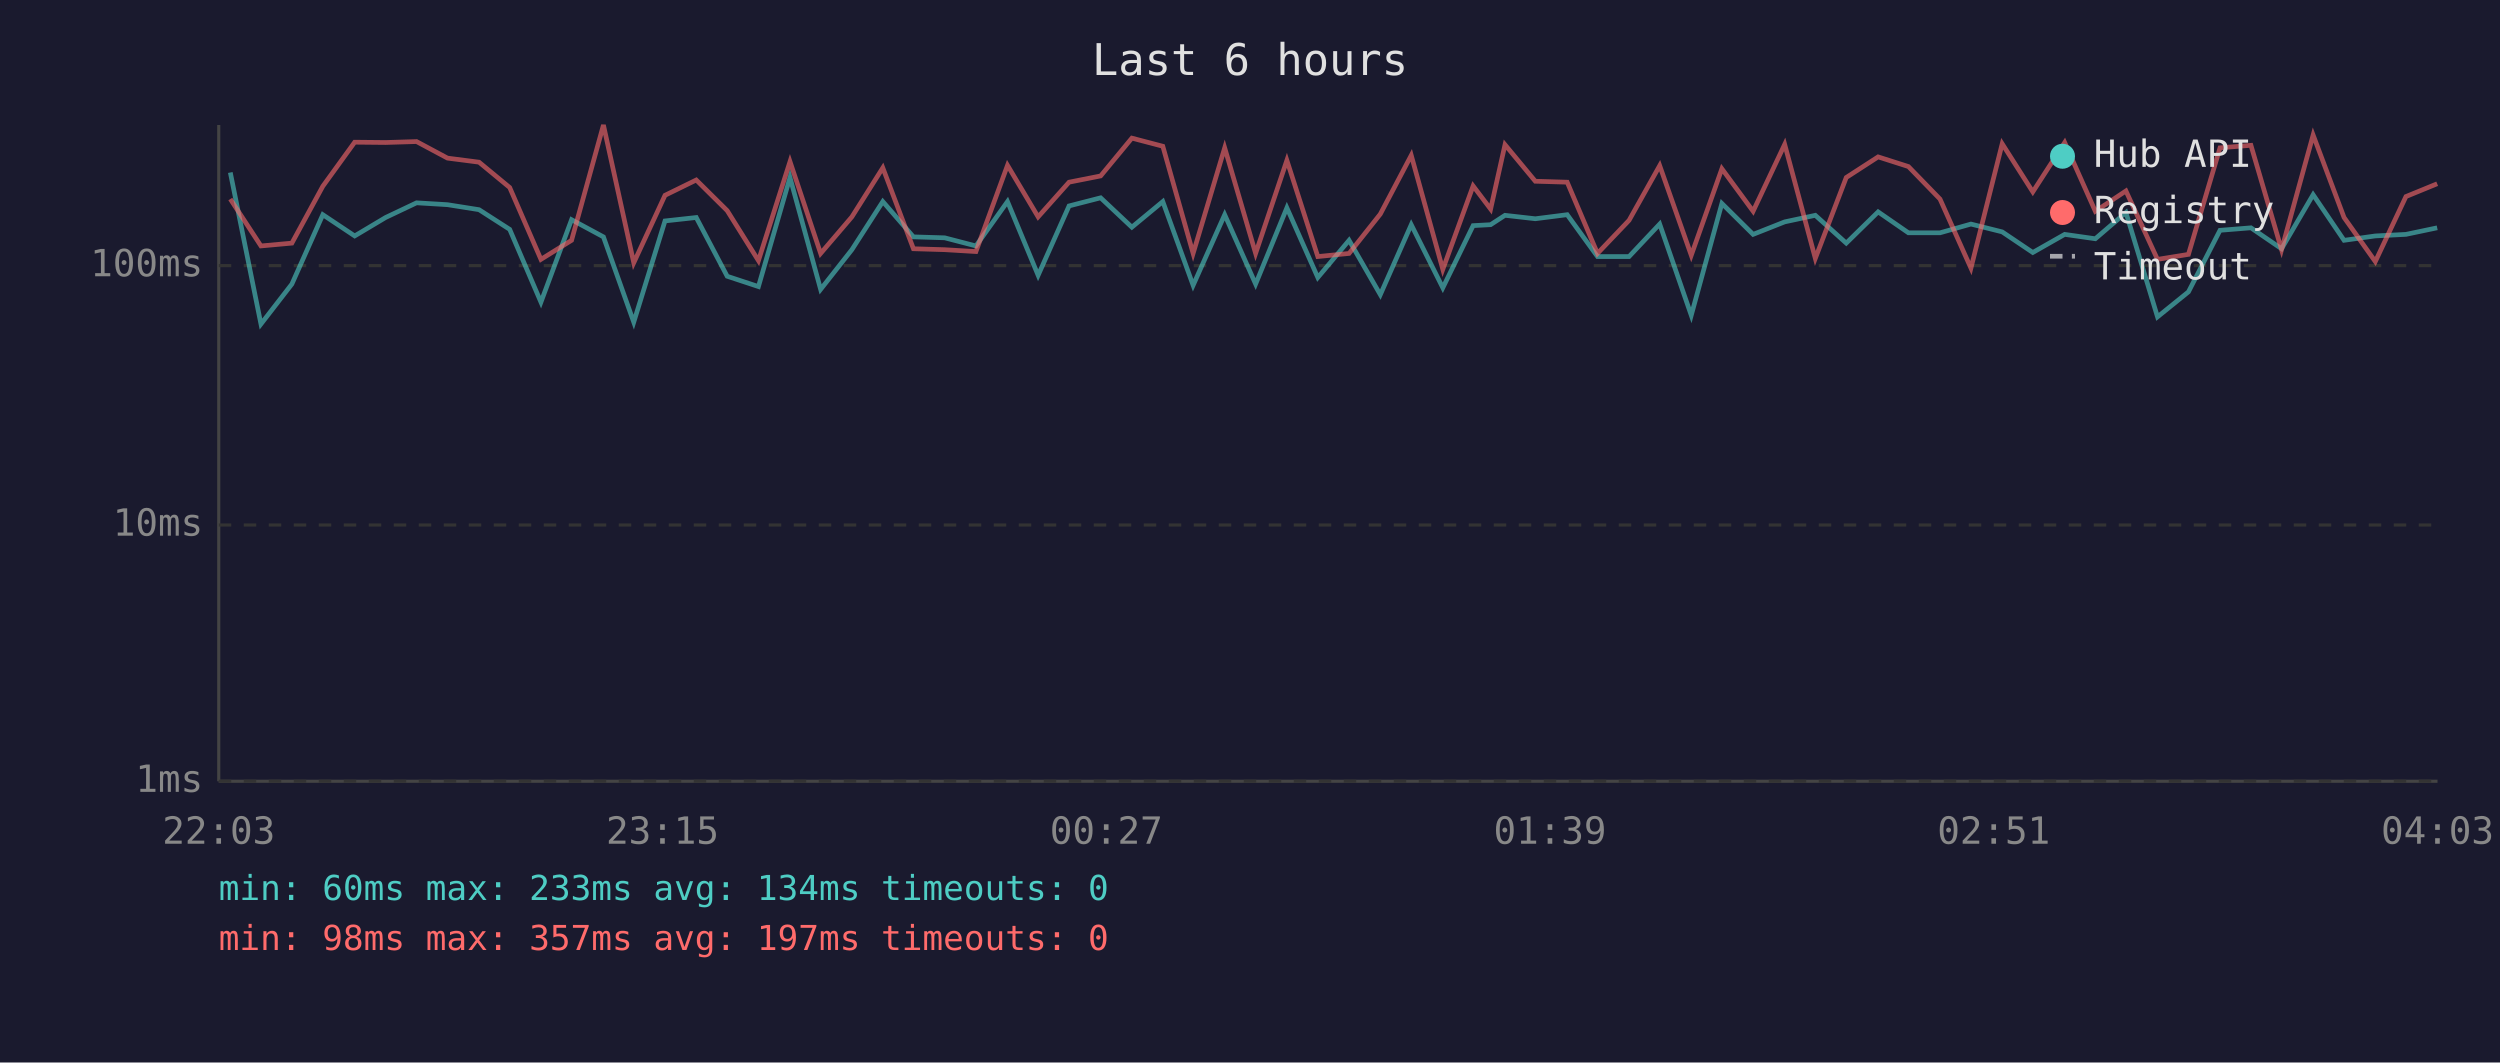
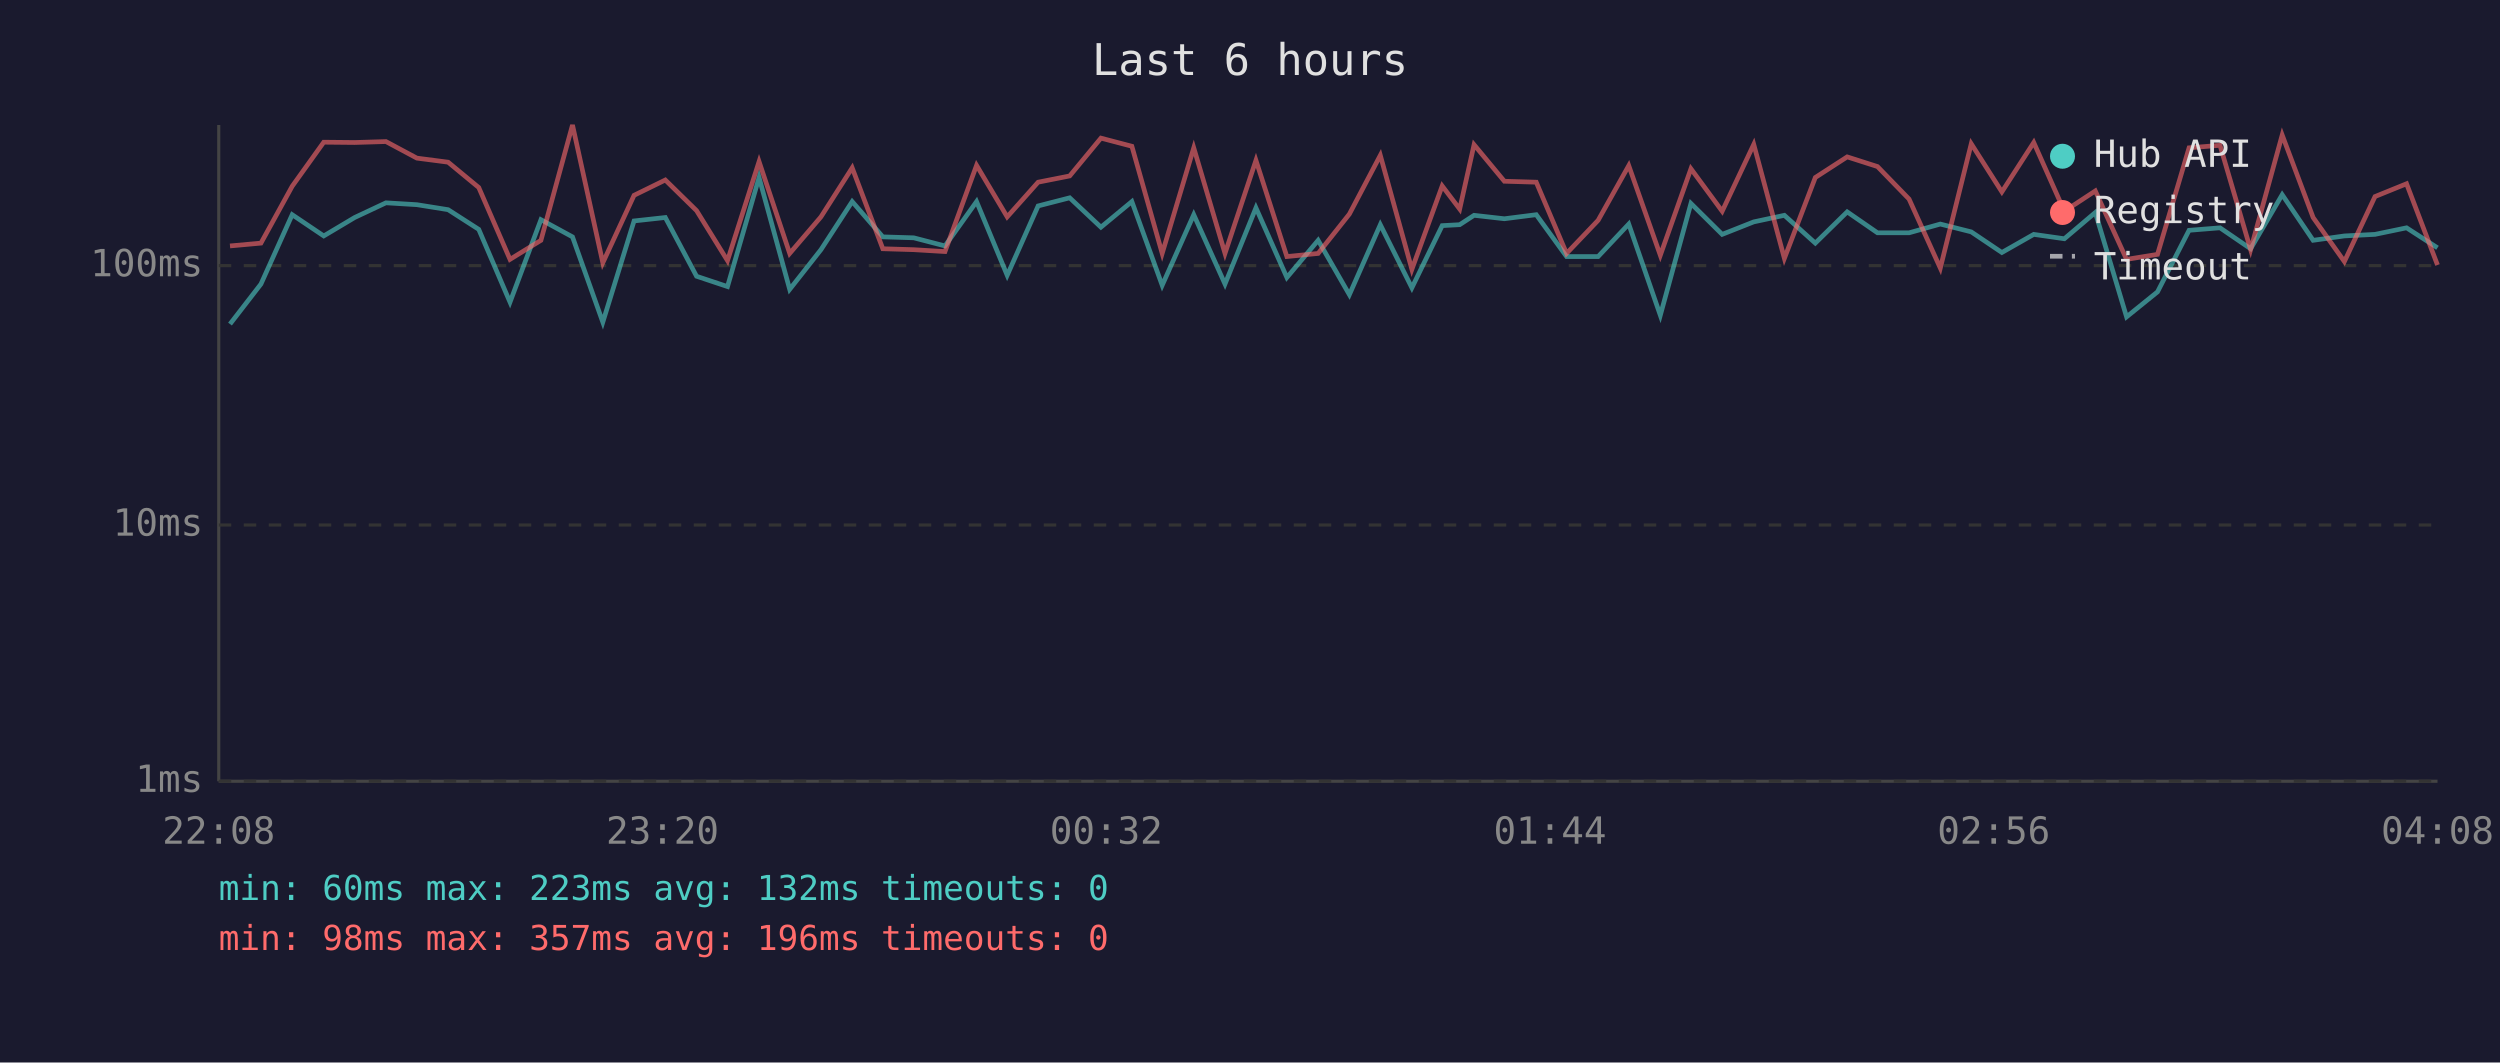
<svg xmlns="http://www.w3.org/2000/svg" viewBox="0 0 800 340" font-family="monospace" font-size="12">
  <rect width="800" height="340" fill="#1a1a2e" />
  <text x="400" y="24" fill="#e0e0e0" font-size="14" text-anchor="middle">Last 6 hours</text>
  <line x1="70" y1="40" x2="70" y2="250" stroke="#444" stroke-width="1" />
  <line x1="70" y1="250" x2="780" y2="250" stroke="#444" stroke-width="1" />
  <line x1="70" y1="250" x2="780" y2="250" stroke="#333" stroke-width="1" stroke-dasharray="4" />
  <text x="65" y="250" fill="#888" text-anchor="end" dominant-baseline="middle">1ms</text>
  <line x1="70" y1="168" x2="780" y2="168" stroke="#333" stroke-width="1" stroke-dasharray="4" />
  <text x="65" y="168" fill="#888" text-anchor="end" dominant-baseline="middle">10ms</text>
  <line x1="70" y1="85" x2="780" y2="85" stroke="#333" stroke-width="1" stroke-dasharray="4" />
  <text x="65" y="85" fill="#888" text-anchor="end" dominant-baseline="middle">100ms</text>
-   <text x="70" y="270" fill="#888" text-anchor="middle">22:03</text>
-   <text x="212" y="270" fill="#888" text-anchor="middle">23:15</text>
-   <text x="354" y="270" fill="#888" text-anchor="middle">00:27</text>
-   <text x="496" y="270" fill="#888" text-anchor="middle">01:39</text>
-   <text x="638" y="270" fill="#888" text-anchor="middle">02:51</text>
-   <text x="780" y="270" fill="#888" text-anchor="middle">04:03</text>
-   <polyline points="73.7,55.2 83.5,103.7 93.4,90.9 103.3,68.7 113.5,75.5 123.4,69.6 133.3,64.9 143.2,65.5 153.3,67.1 163.1,73.4 173.1,96.7 182.9,70.3 193.1,75.8 202.8,103.1 212.8,70.7 222.8,69.6 232.7,88.4 242.7,91.7 252.8,56.8 262.6,92.6 272.6,79.9 282.5,64.5 292.3,75.8 302.3,76.1 312.3,78.7 322.4,64.5 332.2,88.1 342.1,65.9 352.2,63.3 362.2,72.7 372.1,64.5 381.8,91.3 391.9,68.7 401.8,90.9 411.8,66.5 421.7,88.8 431.7,76.9 441.7,94.3 451.6,71.9 461.7,92.1 471.4,72.2 477.0,71.9 481.6,68.9 491.3,70.0 501.5,68.7 511.2,82.1 521.3,82.1 531.1,71.7 541.2,100.9 551.0,65.1 561.0,75.0 571.1,71.0 580.9,68.9 590.8,77.8 601.0,67.8 610.7,74.5 620.8,74.5 630.7,71.7 640.7,74.2 650.5,80.8 660.7,75.0 670.5,76.4 680.3,68.0 690.4,101.4 700.3,93.4 710.4,73.7 720.3,72.9 730.1,79.6 740.2,62.3 750.1,76.9 760.1,75.5 769.9,75.0 779.9,72.9" fill="none" stroke="#4ecdc4" stroke-width="1.5" opacity="0.6" />
-   <polyline points="73.7,63.7 83.5,78.7 93.4,77.8 103.3,59.6 113.5,45.5 123.4,45.6 133.3,45.3 143.2,50.6 153.3,51.9 163.1,60.0 173.1,83.0 182.9,76.9 193.1,40.0 202.8,84.1 212.8,62.5 222.8,57.6 232.7,67.4 242.7,83.4 252.8,51.7 262.6,81.1 272.6,69.4 282.5,53.7 292.3,79.6 302.3,79.9 312.3,80.5 322.4,52.9 332.2,69.4 342.1,58.3 352.2,56.3 362.2,44.2 372.1,46.8 381.8,81.1 391.9,47.3 401.8,81.1 411.8,51.3 421.7,82.1 431.7,81.1 441.7,68.5 451.6,49.7 461.7,86.2 471.4,59.5 477.0,66.9 481.6,46.3 491.3,58.0 501.5,58.3 511.2,81.1 521.3,70.5 531.1,53.0 541.2,81.7 551.0,54.0 561.0,67.6 571.1,46.2 580.9,82.7 590.8,56.8 601.0,50.2 610.7,53.3 620.8,63.7 630.7,85.8 640.7,46.0 650.5,61.4 660.7,45.6 670.5,67.6 680.3,61.1 690.4,83.0 700.3,81.4 710.4,47.3 720.3,46.5 730.1,79.9 740.2,43.2 750.1,69.6 760.1,83.7 769.9,62.9 779.9,58.8" fill="none" stroke="#ff6b6b" stroke-width="1.5" opacity="0.6" />
+   <text x="70" y="270" fill="#888" text-anchor="middle">22:08</text>
+   <text x="212" y="270" fill="#888" text-anchor="middle">23:20</text>
+   <text x="354" y="270" fill="#888" text-anchor="middle">00:32</text>
+   <text x="496" y="270" fill="#888" text-anchor="middle">01:44</text>
+   <text x="638" y="270" fill="#888" text-anchor="middle">02:56</text>
+   <text x="780" y="270" fill="#888" text-anchor="middle">04:08</text>
+   <polyline points="73.6,103.7 83.5,90.9 93.5,68.7 103.6,75.5 113.5,69.6 123.5,64.9 133.4,65.5 143.4,67.1 153.2,73.4 163.2,96.7 173.1,70.3 183.2,75.8 192.9,103.1 202.9,70.7 212.9,69.6 222.9,88.4 232.8,91.7 242.9,56.8 252.7,92.6 262.7,79.9 272.7,64.5 282.5,75.8 292.4,76.1 302.4,78.7 312.5,64.5 322.3,88.1 332.2,65.9 342.3,63.3 352.3,72.7 362.2,64.5 371.9,91.3 382.0,68.7 392.0,90.9 401.9,66.5 411.8,88.8 421.8,76.9 431.8,94.3 441.7,71.9 451.8,92.1 461.5,72.2 467.1,71.9 471.7,68.9 481.4,70.0 491.6,68.7 501.3,82.1 511.4,82.1 521.2,71.7 531.3,100.9 541.1,65.1 551.1,75.0 561.2,71.0 571.0,68.9 580.9,77.8 591.1,67.8 600.8,74.5 610.9,74.5 620.9,71.7 630.8,74.2 640.6,80.8 650.8,75.0 660.6,76.4 670.5,68.0 680.5,101.4 690.4,93.4 700.5,73.7 710.4,72.9 720.2,79.6 730.3,62.3 740.2,76.9 750.2,75.5 760.0,75.0 770.1,72.9 780.0,79.3" fill="none" stroke="#4ecdc4" stroke-width="1.5" opacity="0.6" />
+   <polyline points="73.6,78.7 83.5,77.8 93.5,59.6 103.6,45.5 113.5,45.6 123.5,45.3 133.4,50.6 143.4,51.9 153.2,60.0 163.2,83.0 173.1,76.9 183.2,40.0 192.9,84.1 202.9,62.5 212.9,57.6 222.9,67.4 232.8,83.4 242.9,51.7 252.7,81.1 262.7,69.4 272.7,53.7 282.5,79.6 292.4,79.9 302.4,80.5 312.5,52.9 322.3,69.4 332.2,58.3 342.3,56.3 352.3,44.2 362.2,46.8 371.9,81.1 382.0,47.3 392.0,81.1 401.9,51.3 411.8,82.1 421.8,81.1 431.8,68.5 441.7,49.7 451.8,86.2 461.5,59.5 467.1,66.9 471.7,46.3 481.4,58.0 491.6,58.3 501.3,81.1 511.4,70.5 521.2,53.0 531.3,81.7 541.1,54.0 551.1,67.6 561.2,46.2 571.0,82.7 580.9,56.8 591.1,50.2 600.8,53.3 610.9,63.7 620.9,85.8 630.8,46.0 640.6,61.4 650.8,45.6 660.6,67.6 670.5,61.1 680.5,83.0 690.4,81.4 700.5,47.3 710.4,46.5 720.2,79.9 730.3,43.2 740.2,69.6 750.2,83.7 760.0,62.9 770.1,58.8 780.0,84.8" fill="none" stroke="#ff6b6b" stroke-width="1.5" opacity="0.6" />
  <circle cx="660" cy="50" r="4" fill="#4ecdc4" />
  <text x="670" y="50" fill="#e0e0e0" dominant-baseline="middle">Hub API</text>
  <circle cx="660" cy="68" r="4" fill="#ff6b6b" />
  <text x="670" y="68" fill="#e0e0e0" dominant-baseline="middle">Registry</text>
  <line x1="656" y1="82" x2="664" y2="82" stroke="#e0e0e0" stroke-width="1.5" stroke-dasharray="4,3" opacity="0.7" />
  <text x="670" y="86" fill="#e0e0e0" dominant-baseline="middle">Timeout</text>
-   <text x="70" y="288" fill="#4ecdc4" font-size="11">min: 60ms  max: 233ms  avg: 134ms  timeouts: 0</text>
-   <text x="70" y="304" fill="#ff6b6b" font-size="11">min: 98ms  max: 357ms  avg: 197ms  timeouts: 0</text>
+   <text x="70" y="288" fill="#4ecdc4" font-size="11">min: 60ms  max: 223ms  avg: 132ms  timeouts: 0</text>
+   <text x="70" y="304" fill="#ff6b6b" font-size="11">min: 98ms  max: 357ms  avg: 196ms  timeouts: 0</text>
</svg>
